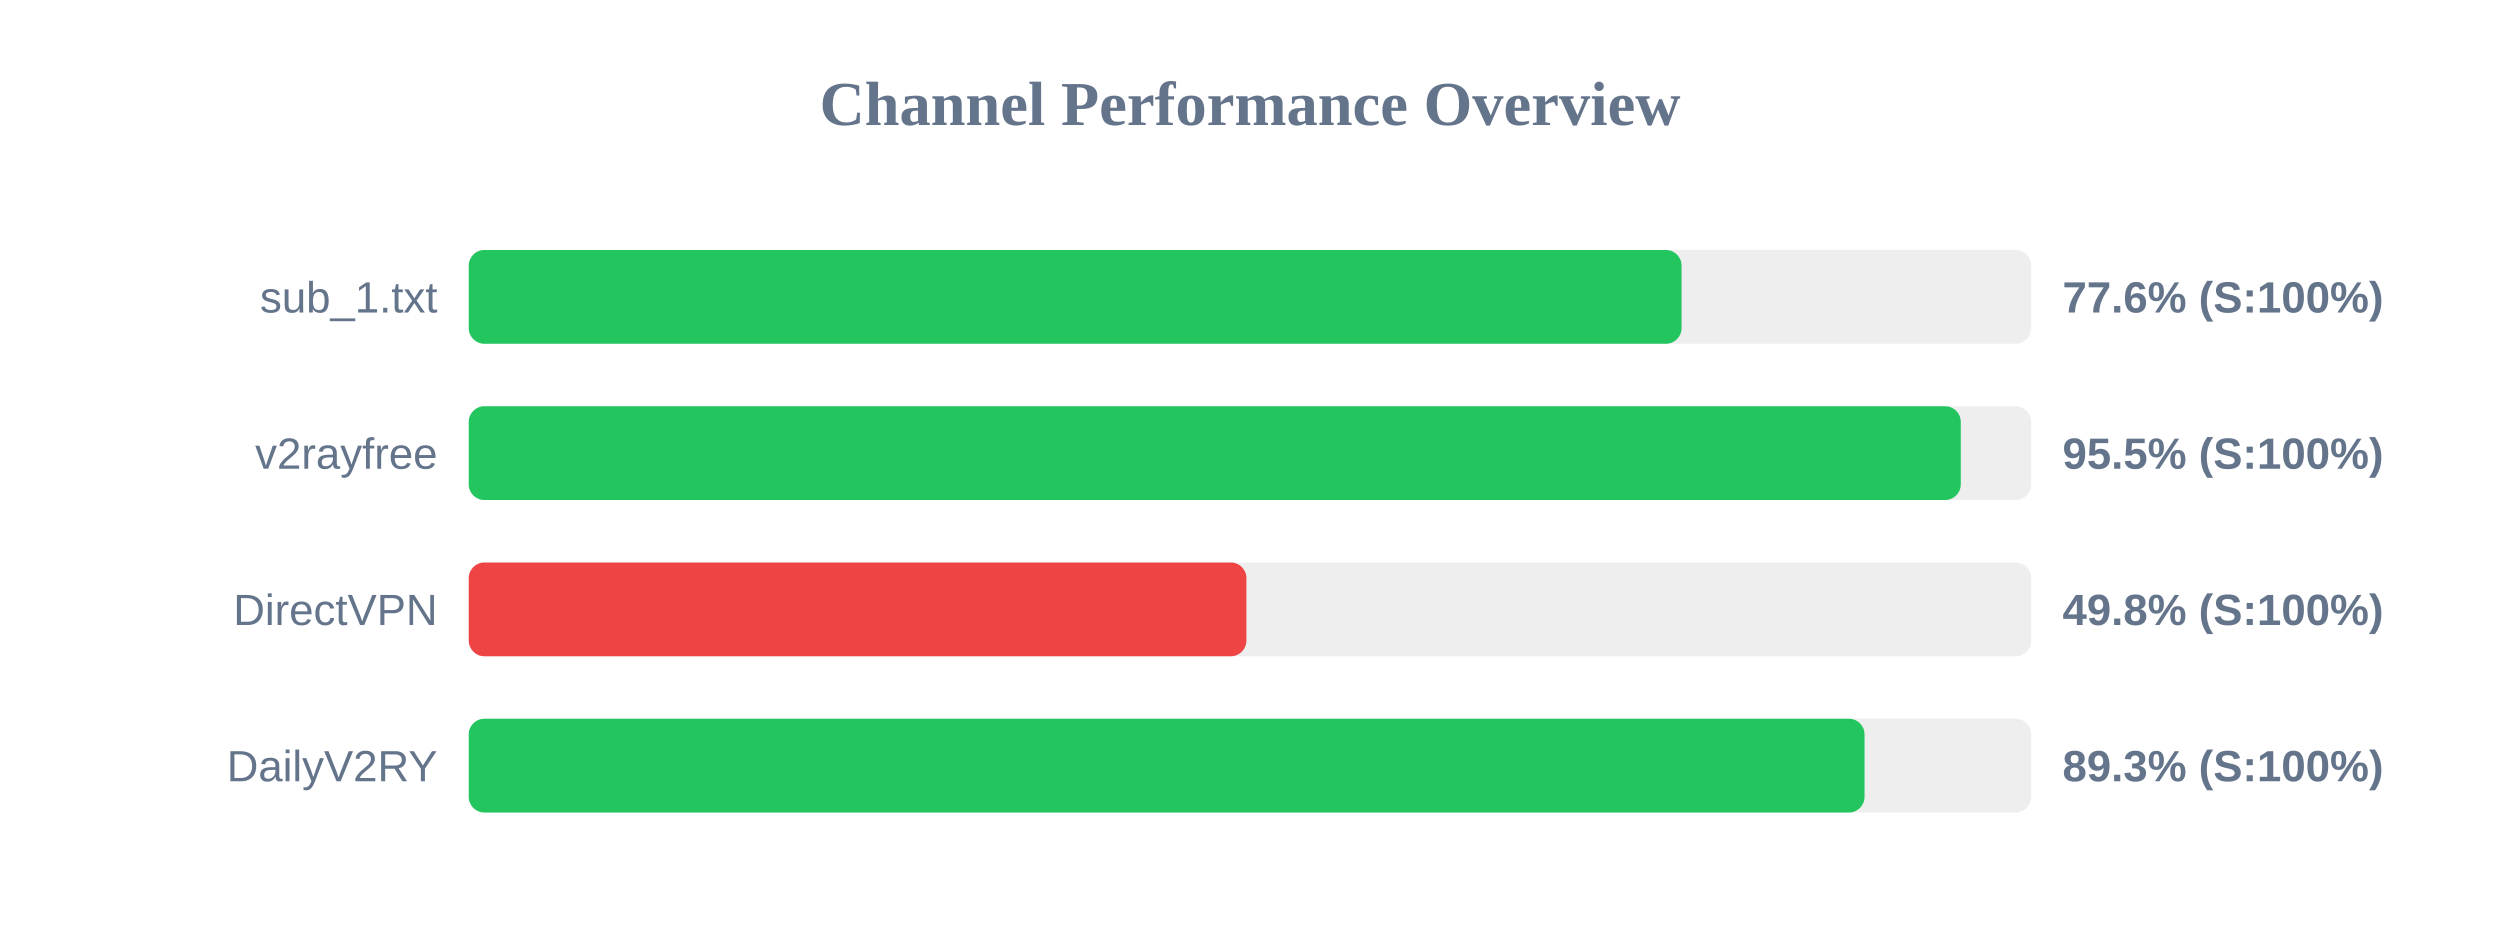
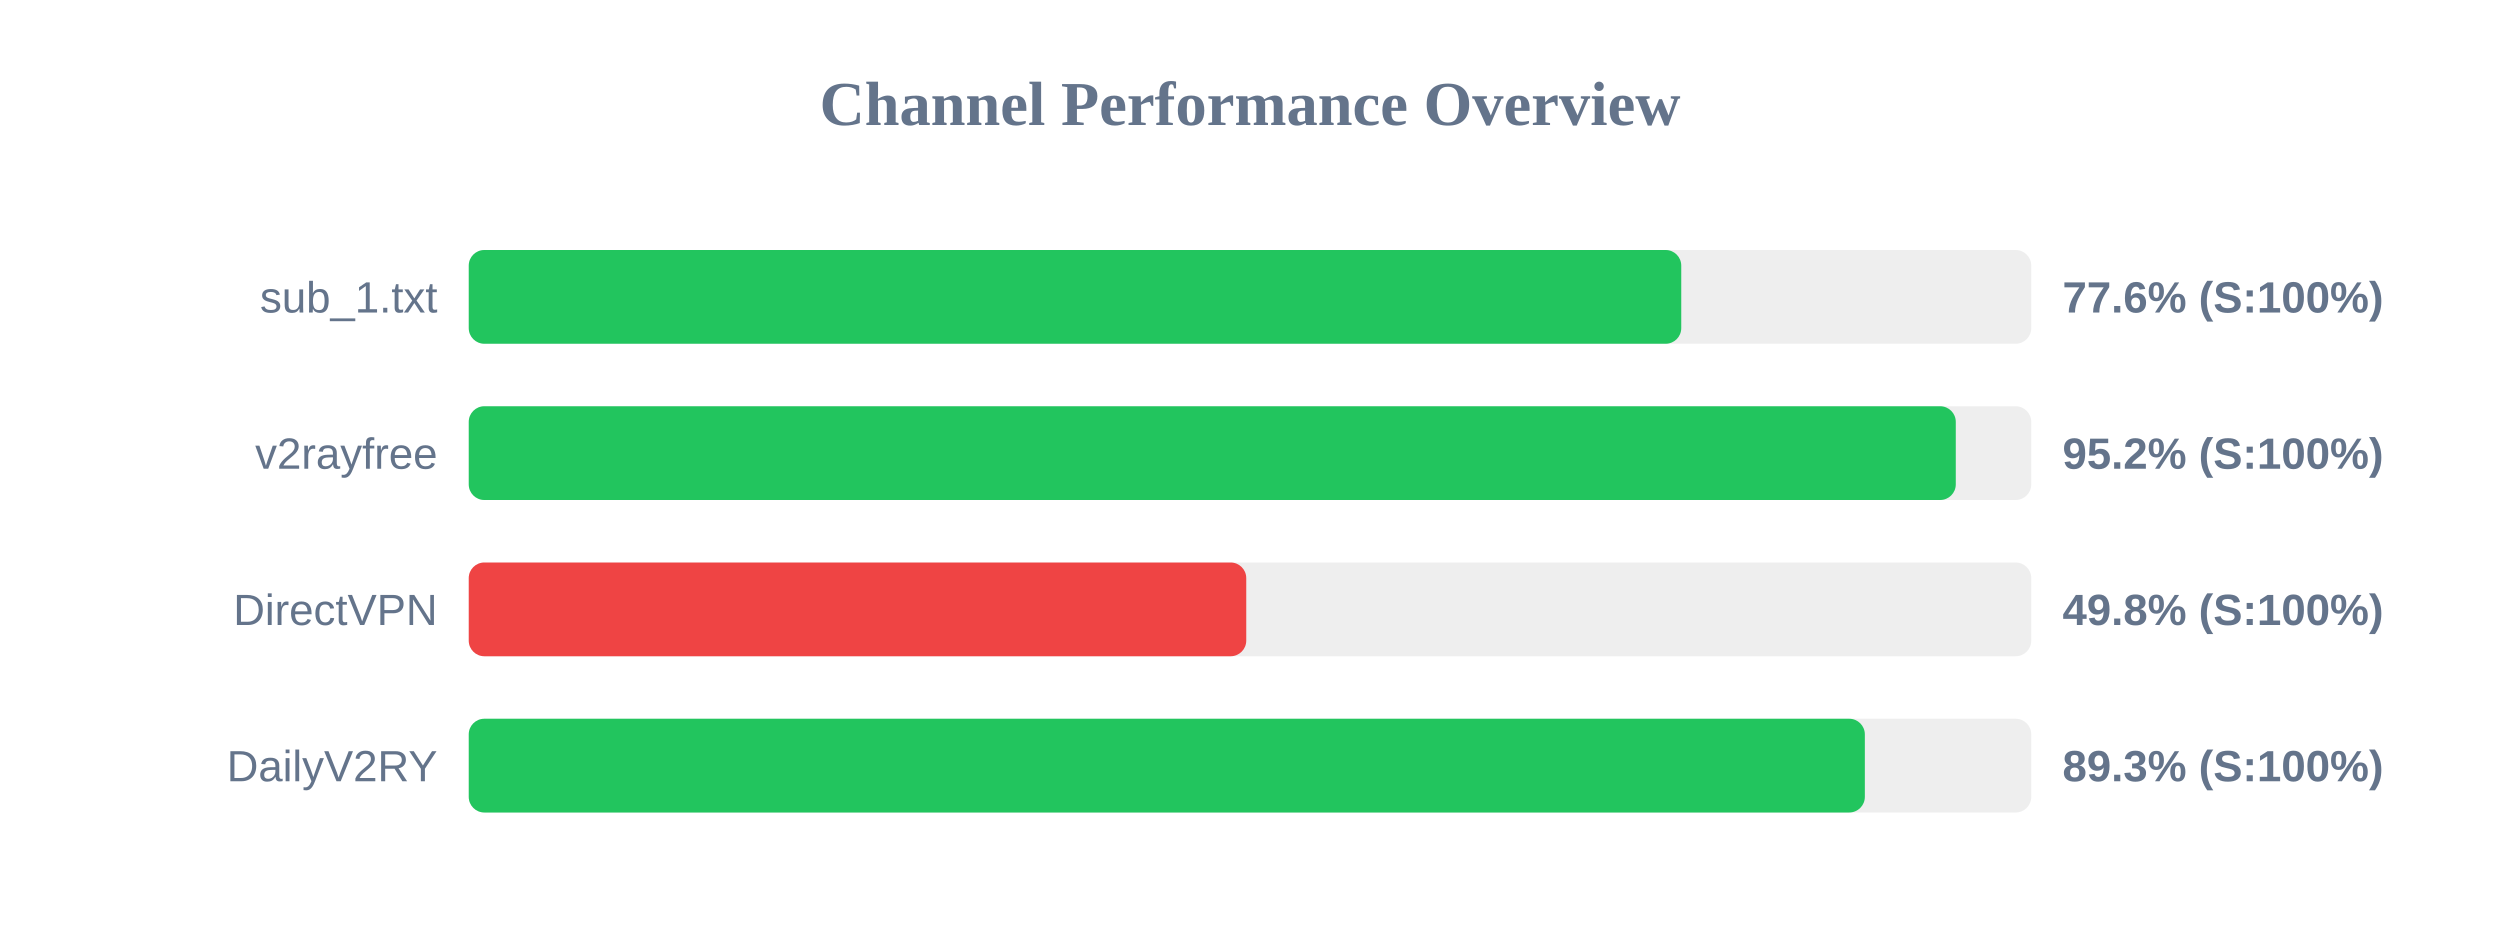
<svg xmlns="http://www.w3.org/2000/svg" width="800" height="300" version="1.1">
  <style>
        .row { font: 14px Arial; fill: #64748b; }
        .score { font: bold 14px Arial; fill: #64748b; }
    </style>
  <text x="400" y="40" text-anchor="middle" font-size="20px" font-weight="bold" fill="#64748b">Channel Performance Overview</text>
  <rect x="150" y="80" width="500" height="30" fill="#eee" rx="5" />
-   <rect x="150" y="80" width="388.1" height="30" fill="#22c55e" rx="5" />
+   <rect x="150" y="80" width="388.0" height="30" fill="#22c55e" rx="5" />
  <text x="140" y="100" text-anchor="end" class="row">sub_1.txt</text>
  <text x="660" y="100" text-anchor="start" class="score">77.6% (S:100%)</text>
  <rect x="150" y="130" width="500" height="30" fill="#eee" rx="5" />
-   <rect x="150" y="130" width="477.45" height="30" fill="#22c55e" rx="5" />
+   <rect x="150" y="130" width="475.85" height="30" fill="#22c55e" rx="5" />
  <text x="140" y="150" text-anchor="end" class="row">v2rayfree</text>
-   <text x="660" y="150" text-anchor="start" class="score">95.5% (S:100%)</text>
+   <text x="660" y="150" text-anchor="start" class="score">95.2% (S:100%)</text>
  <rect x="150" y="180" width="500" height="30" fill="#eee" rx="5" />
-   <rect x="150" y="180" width="248.85" height="30" fill="#ef4444" rx="5" />
+   <rect x="150" y="180" width="248.8" height="30" fill="#ef4444" rx="5" />
  <text x="140" y="200" text-anchor="end" class="row">DirectVPN</text>
  <text x="660" y="200" text-anchor="start" class="score">49.8% (S:100%)</text>
  <rect x="150" y="230" width="500" height="30" fill="#eee" rx="5" />
-   <rect x="150" y="230" width="446.65" height="30" fill="#22c55e" rx="5" />
+   <rect x="150" y="230" width="446.75" height="30" fill="#22c55e" rx="5" />
  <text x="140" y="250" text-anchor="end" class="row">DailyV2RY</text>
  <text x="660" y="250" text-anchor="start" class="score">89.3% (S:100%)</text>
</svg>
